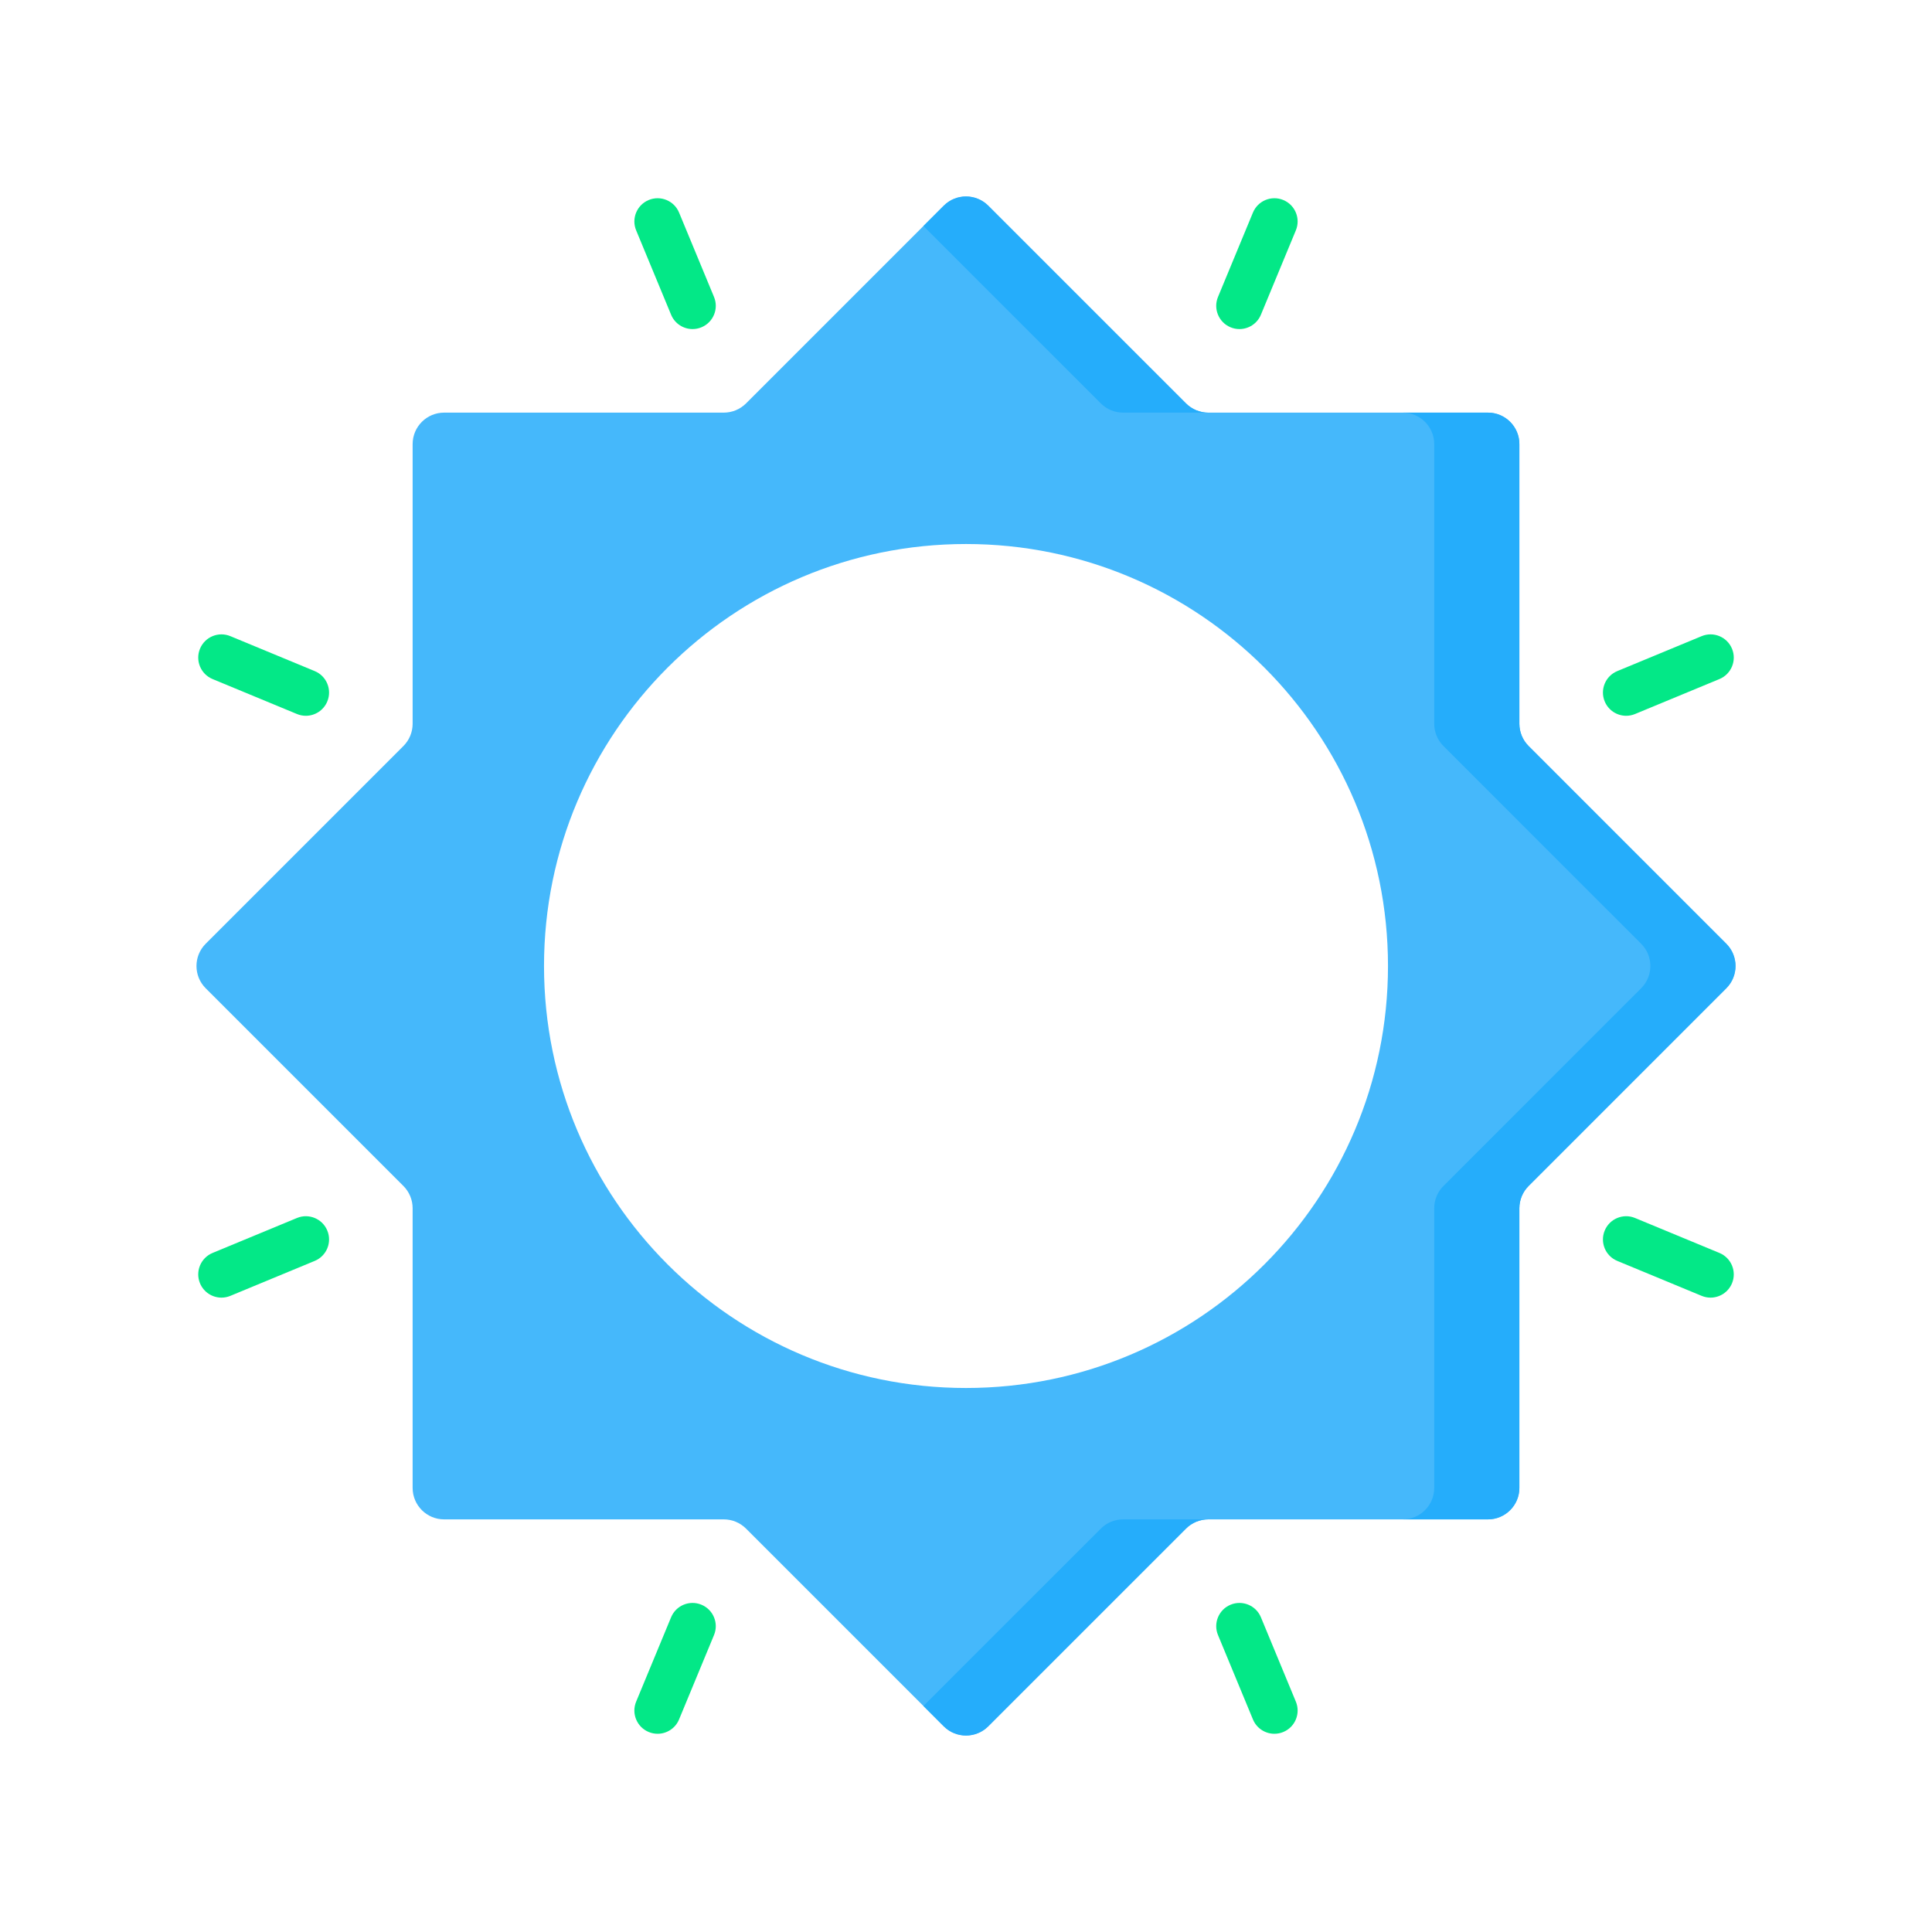
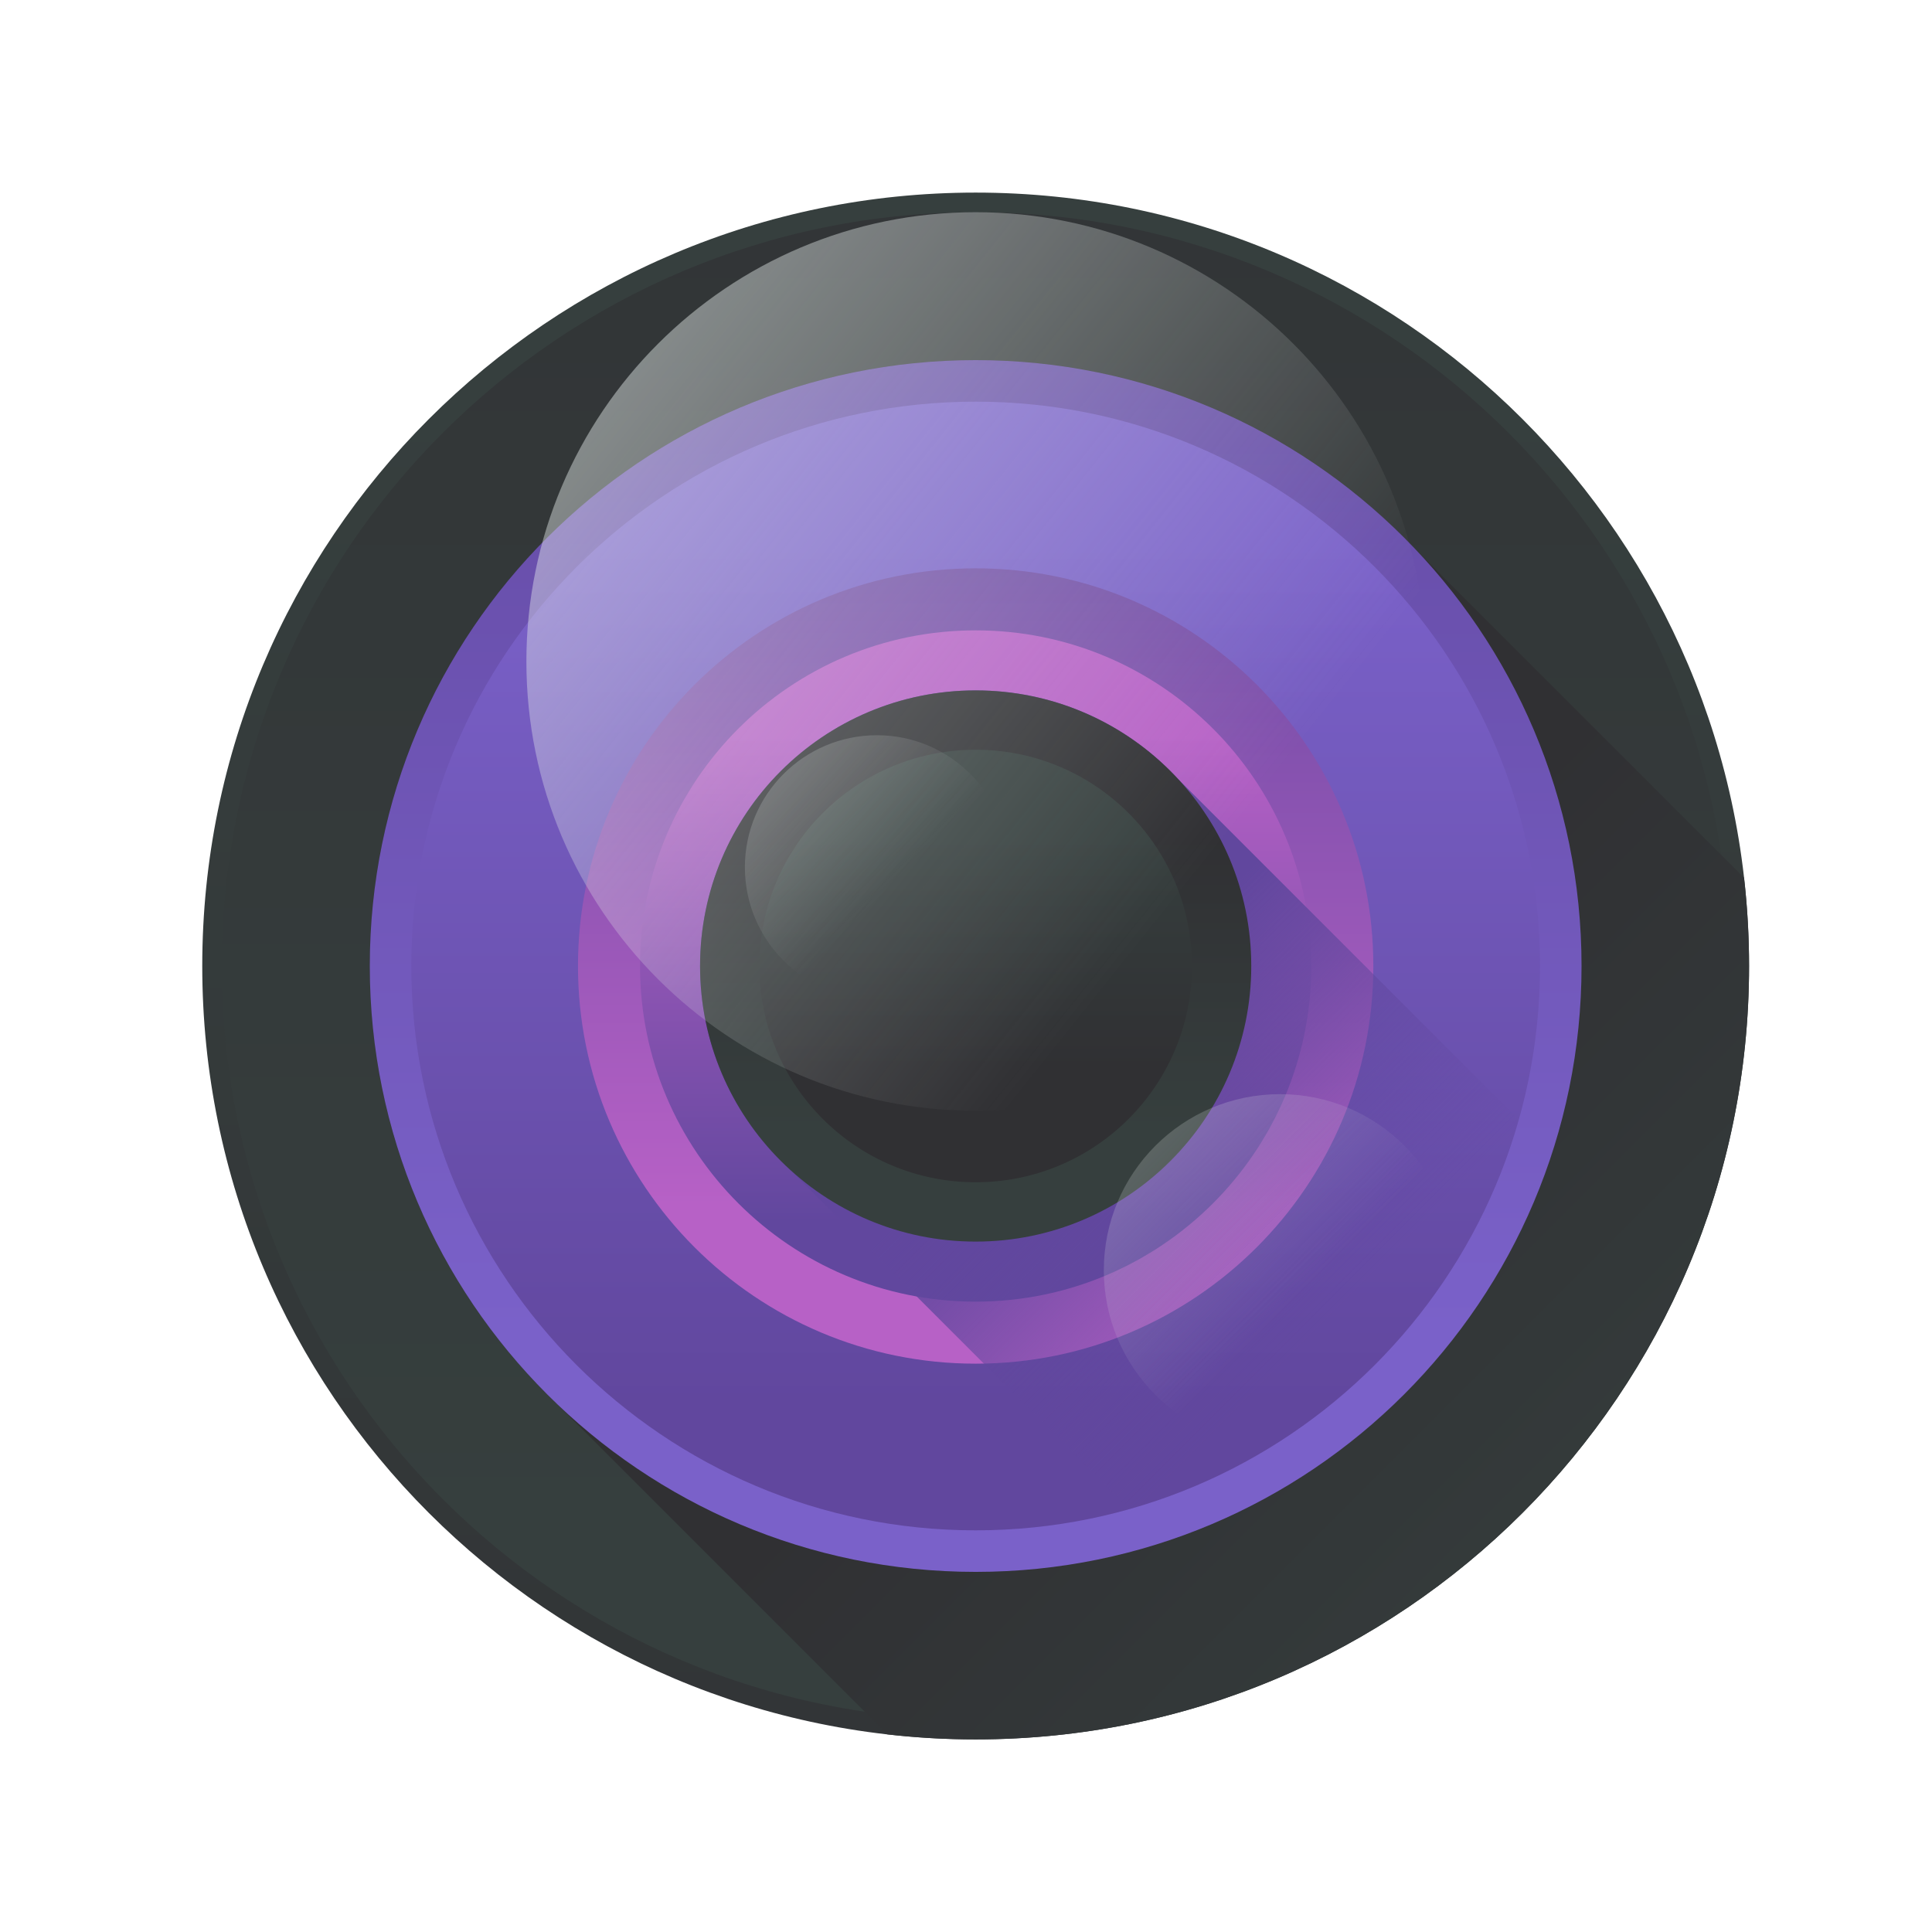
- <svg xmlns="http://www.w3.org/2000/svg" id="Capa_1" enable-background="new 0 0 512 512" height="512" viewBox="0 0 512 512" width="512" version="1.1">
-   <defs id="defs31" />
-   <g id="g837" transform="matrix(0.7966096,0,0,0.7966096,52.06905,52.06875)" style="stroke-width:1.255">
-     <path style="fill:#45b8fb;fill-opacity:1;stroke-width:1.255" id="path2" d="M 440.092,175.413 V 82.384 c 0,-5.786 -4.69,-10.476 -10.476,-10.476 h -93.028 c -2.779,0 -5.443,-1.104 -7.408,-3.068 L 263.408,3.068 c -4.091,-4.091 -10.725,-4.091 -14.816,0 L 182.821,68.84 c -1.965,1.965 -4.629,3.068 -7.408,3.068 H 82.384 c -5.786,0 -10.476,4.69 -10.476,10.476 v 93.028 c 0,2.779 -1.104,5.443 -3.068,7.408 L 3.068,248.592 c -4.091,4.091 -4.091,10.725 0,14.816 l 65.771,65.771 c 1.965,1.965 3.068,4.629 3.068,7.408 v 93.028 c 0,5.786 4.69,10.476 10.476,10.476 h 93.028 c 2.779,0 5.443,1.104 7.408,3.068 l 65.771,65.771 c 4.091,4.091 10.725,4.091 14.816,0 l 65.771,-65.771 c 1.965,-1.965 4.629,-3.068 7.408,-3.068 h 93.028 c 5.786,0 10.476,-4.69 10.476,-10.476 v -93.028 c 0,-2.779 1.104,-5.443 3.068,-7.408 l 65.771,-65.771 c 4.091,-4.091 4.091,-10.725 0,-14.816 l -65.771,-65.771 c -1.961,-1.965 -3.065,-4.63 -3.065,-7.408 z M 256,396.384 c -77.536,0 -140.384,-62.848 -140.384,-140.384 0,-77.536 62.848,-140.384 140.384,-140.384 77.536,0 140.384,62.848 140.384,140.384 0,77.536 -62.848,140.384 -140.384,140.384 z" />
-     <path style="fill:#25adfb;fill-opacity:1;stroke-width:1.255" id="path4" d="m 336.591,440.093 c -2.781,0 -5.45,1.102 -7.407,3.07 l -65.777,65.767 c -4.09,4.09 -10.724,4.09 -14.814,0 l -6.758,-6.758 59.019,-59.009 c 1.957,-1.968 4.625,-3.07 7.407,-3.07 z" />
-     <path style="fill:#25adfb;fill-opacity:1;stroke-width:1.255" id="path6" d="m 336.591,71.907 h -28.33 c -2.781,0 -5.45,-1.102 -7.407,-3.07 L 241.835,9.828 248.593,3.07 c 4.09,-4.09 10.724,-4.09 14.814,0 l 65.777,65.767 c 1.957,1.967 4.626,3.07 7.407,3.07 z" />
-     <path style="fill:#25adfb;fill-opacity:1;stroke-width:1.255" id="path8" d="m 508.93,263.407 -65.767,65.777 c -1.968,1.957 -3.07,4.625 -3.07,7.407 v 93.025 c 0,5.789 -4.687,10.477 -10.477,10.477 h -28.33 c 5.79,0 10.477,-4.687 10.477,-10.477 v -93.025 c 0,-2.781 1.102,-5.45 3.07,-7.407 L 480.6,263.407 c 4.09,-4.09 4.09,-10.724 0,-14.814 l -65.767,-65.777 c -1.968,-1.957 -3.07,-4.626 -3.07,-7.407 V 82.384 c 0,-5.79 -4.687,-10.477 -10.477,-10.477 h 28.33 c 5.79,0 10.477,4.687 10.477,10.477 v 93.025 c 0,2.781 1.102,5.45 3.07,7.407 l 65.767,65.777 c 4.09,4.09 4.09,10.724 0,14.814 z" />
-     <g style="fill:#03e887;fill-opacity:1;stroke-width:1.255" id="g26">
-       <path style="fill:#03e887;fill-opacity:1;stroke-width:1.255" id="path10" d="m 165.034,44.11 c -3.032,0 -5.909,-1.796 -7.141,-4.772 L 146.267,11.269 c -1.633,-3.943 0.239,-8.462 4.182,-10.095 3.942,-1.631 8.463,0.238 10.095,4.181 l 11.626,28.069 c 1.633,3.943 -0.239,8.462 -4.182,10.095 -0.967,0.401 -1.969,0.591 -2.954,0.591 z" />
-       <path style="fill:#03e887;fill-opacity:1;stroke-width:1.255" id="path12" d="m 358.599,511.417 c -3.032,0 -5.909,-1.796 -7.141,-4.772 l -11.626,-28.069 c -1.633,-3.943 0.239,-8.462 4.182,-10.095 3.942,-1.632 8.463,0.238 10.095,4.181 l 11.626,28.069 c 1.633,3.943 -0.239,8.462 -4.182,10.095 -0.967,0.4 -1.969,0.591 -2.954,0.591 z" />
-       <path style="fill:#03e887;fill-opacity:1;stroke-width:1.255" id="path14" d="m 153.401,511.417 c -0.985,0 -1.986,-0.189 -2.954,-0.591 -3.942,-1.633 -5.814,-6.152 -4.182,-10.095 l 11.626,-28.069 c 1.632,-3.942 6.151,-5.818 10.095,-4.181 3.942,1.633 5.814,6.152 4.182,10.095 l -11.626,28.069 c -1.232,2.975 -4.109,4.772 -7.141,4.772 z" />
-       <path style="fill:#03e887;fill-opacity:1;stroke-width:1.255" id="path16" d="m 346.966,44.11 c -0.985,0 -1.986,-0.189 -2.954,-0.591 -3.942,-1.633 -5.814,-6.152 -4.182,-10.095 L 351.456,5.355 c 1.633,-3.942 6.151,-5.817 10.095,-4.181 3.942,1.633 5.814,6.152 4.182,10.095 l -11.626,28.069 c -1.232,2.975 -4.109,4.772 -7.141,4.772 z" />
-       <path style="fill:#03e887;fill-opacity:1;stroke-width:1.255" id="path18" d="m 475.622,172.76 c -3.032,0 -5.908,-1.796 -7.141,-4.772 -1.633,-3.943 0.239,-8.462 4.182,-10.095 l 28.069,-11.627 c 3.943,-1.633 8.462,0.238 10.095,4.181 1.633,3.943 -0.239,8.462 -4.182,10.095 l -28.069,11.627 c -0.967,0.4 -1.968,0.591 -2.954,0.591 z" />
-       <path style="fill:#03e887;fill-opacity:1;stroke-width:1.255" id="path20" d="m 8.315,366.324 c -3.032,0 -5.909,-1.796 -7.141,-4.772 -1.633,-3.943 0.239,-8.462 4.182,-10.095 L 33.425,339.83 c 3.942,-1.632 8.462,0.238 10.095,4.181 1.633,3.943 -0.239,8.462 -4.182,10.095 l -28.069,11.627 c -0.967,0.401 -1.969,0.591 -2.954,0.591 z" />
-       <path style="fill:#03e887;fill-opacity:1;stroke-width:1.255" id="path22" d="m 36.378,172.76 c -0.985,0 -1.987,-0.189 -2.954,-0.591 L 5.355,160.542 c -3.942,-1.633 -5.814,-6.152 -4.182,-10.095 1.633,-3.942 6.153,-5.818 10.095,-4.181 l 28.069,11.627 c 3.942,1.633 5.814,6.152 4.182,10.095 -1.232,2.975 -4.11,4.772 -7.141,4.772 z" />
-       <path style="fill:#03e887;fill-opacity:1;stroke-width:1.255" id="path24" d="m 503.685,366.324 c -0.985,0 -1.987,-0.189 -2.954,-0.591 l -28.069,-11.627 c -3.942,-1.633 -5.814,-6.152 -4.182,-10.095 1.633,-3.942 6.152,-5.817 10.095,-4.181 l 28.069,11.627 c 3.942,1.633 5.814,6.152 4.182,10.095 -1.232,2.975 -4.109,4.772 -7.141,4.772 z" />
-     </g>
+ <svg xmlns="http://www.w3.org/2000/svg" version="1.1" id="Capa_1" x="0px" y="0px" viewBox="0 0 512 512" style="enable-background:new 0 0 512 512;" xml:space="preserve">
+   <defs id="defs155" />
+   <linearGradient id="SVGID_1_" gradientUnits="userSpaceOnUse" x1="236.938" y1="754.867" x2="236.938" y2="264.957" gradientTransform="matrix(1.0667,0,0,-1.0667,-790.7672,622.6182)">
+     <stop offset="0" style="stop-color:#FFFFFF" id="stop2" />
+     <stop offset="1" style="stop-color:#E8EFEE" id="stop4" />
+   </linearGradient>
+   <linearGradient id="SVGID_2_" gradientUnits="userSpaceOnUse" x1="458.451" y1="140.46" x2="-8.949" y2="71.97" gradientTransform="matrix(1.0667,0,0,-1.0667,-762.5638,1013.127)">
+     <stop offset="0" style="stop-color:#C2CECE;stop-opacity:0" id="stop9" />
+     <stop offset="0.179" style="stop-color:#AFBCBC;stop-opacity:0.179" id="stop11" />
+     <stop offset="1" style="stop-color:#5B6A6A" id="stop13" />
+   </linearGradient>
+   <linearGradient id="SVGID_3_" gradientUnits="userSpaceOnUse" x1="464.337" y1="57.688" x2="128.268" y2="393.757" gradientTransform="matrix(1.0667,0,0,-1.0667,408.9616,1266.957)">
+     <stop offset="0" style="stop-color:#C2CECE;stop-opacity:0" id="stop18" />
+     <stop offset="0.179" style="stop-color:#AFBCBC;stop-opacity:0.179" id="stop20" />
+     <stop offset="1" style="stop-color:#5B6A6A" id="stop22" />
+   </linearGradient>
+   <linearGradient id="SVGID_4_" gradientUnits="userSpaceOnUse" x1="239.338" y1="429.858" x2="239.338" y2="-79.263" gradientTransform="matrix(1.0667 0 0 -1.0667 3.2667 557.5334)">
+     <stop offset="0" style="stop-color:#363F3E" id="stop27" />
+     <stop offset="1" style="stop-color:#303033" id="stop29" />
+   </linearGradient>
+   <linearGradient id="SVGID_5_" gradientUnits="userSpaceOnUse" x1="239.338" y1="139.238" x2="239.338" y2="635.477" gradientTransform="matrix(1.0667 0 0 -1.0667 3.2667 557.5334)">
+     <stop offset="0" style="stop-color:#363F3E" id="stop34" />
+     <stop offset="1" style="stop-color:#303033" id="stop36" />
+   </linearGradient>
+   <linearGradient id="SVGID_6_" gradientUnits="userSpaceOnUse" x1="421.738" y1="100.287" x2="283.228" y2="238.798" gradientTransform="matrix(1.0667 0 0 -1.0667 3.2667 557.5334)">
+     <stop offset="0" style="stop-color:#363F3E" id="stop41" />
+     <stop offset="1" style="stop-color:#303033" id="stop43" />
+   </linearGradient>
+   <linearGradient id="SVGID_7_" gradientUnits="userSpaceOnUse" x1="239.338" y1="192.178" x2="239.338" y2="482.507" gradientTransform="matrix(1.0667 0 0 -1.0667 3.2667 557.5334)">
+     <stop offset="0" style="stop-color:#7A61C9" id="stop48" />
+     <stop offset="1" style="stop-color:#61479E" id="stop50" />
+   </linearGradient>
+   <linearGradient id="SVGID_8_" gradientUnits="userSpaceOnUse" x1="239.338" y1="387.887" x2="239.338" y2="174.137" gradientTransform="matrix(1.0667 0 0 -1.0667 3.2667 557.5334)">
+     <stop offset="0" style="stop-color:#7A61C9" id="stop55" />
+     <stop offset="1" style="stop-color:#61479E" id="stop57" />
+   </linearGradient>
+   <linearGradient id="SVGID_9_" gradientUnits="userSpaceOnUse" x1="239.338" y1="223.278" x2="239.338" y2="413.837" gradientTransform="matrix(1.0667 0 0 -1.0667 3.2667 557.5334)">
+     <stop offset="0" style="stop-color:#B761C6" id="stop62" />
+     <stop offset="0.022" style="stop-color:#B560C5" id="stop64" />
+     <stop offset="1" style="stop-color:#61479E" id="stop66" />
+   </linearGradient>
+   <linearGradient id="SVGID_10_" gradientUnits="userSpaceOnUse" x1="239.338" y1="339.887" x2="239.338" y2="219.077" gradientTransform="matrix(1.0667 0 0 -1.0667 3.2667 557.5334)">
+     <stop offset="0" style="stop-color:#B761C6" id="stop71" />
+     <stop offset="0.022" style="stop-color:#B560C5" id="stop73" />
+     <stop offset="1" style="stop-color:#61479E" id="stop75" />
+   </linearGradient>
+   <linearGradient id="SVGID_11_" gradientUnits="userSpaceOnUse" x1="326.938" y1="195.088" x2="261.388" y2="260.638" gradientTransform="matrix(1.0667 0 0 -1.0667 3.2667 557.5334)">
+     <stop offset="1.000000e-004" style="stop-color:#61479E;stop-opacity:0" id="stop80" />
+     <stop offset="1" style="stop-color:#61479E" id="stop82" />
+   </linearGradient>
+   <linearGradient id="SVGID_12_" gradientUnits="userSpaceOnUse" x1="239.338" y1="241.887" x2="239.338" y2="315.127" gradientTransform="matrix(1.0667 0 0 -1.0667 3.2667 557.5334)">
+     <stop offset="0" style="stop-color:#363F3E" id="stop87" />
+     <stop offset="1" style="stop-color:#303033" id="stop89" />
+   </linearGradient>
+   <linearGradient id="SVGID_13_" gradientUnits="userSpaceOnUse" x1="239.338" y1="314.697" x2="239.338" y2="257.238" gradientTransform="matrix(1.0667 0 0 -1.0667 3.2667 557.5334)">
+     <stop offset="0" style="stop-color:#363F3E" id="stop94" />
+     <stop offset="1" style="stop-color:#303033" id="stop96" />
+   </linearGradient>
+   <linearGradient id="SVGID_14_" gradientUnits="userSpaceOnUse" x1="218.972" y1="303.053" x2="87.903" y2="434.123" gradientTransform="matrix(1.0667 0 0 -1.0667 3.2667 557.5334)">
+     <stop offset="1.000000e-004" style="stop-color:#E8EFEE;stop-opacity:0" id="stop101" />
+     <stop offset="1" style="stop-color:#E8EFEE" id="stop103" />
+   </linearGradient>
+   <linearGradient id="SVGID_15_" gradientUnits="userSpaceOnUse" x1="320.493" y1="201.532" x2="145.643" y2="376.382" gradientTransform="matrix(1.0667 0 0 -1.0667 3.2667 557.5334)">
+     <stop offset="1.000000e-004" style="stop-color:#E8EFEE;stop-opacity:0" id="stop108" />
+     <stop offset="1" style="stop-color:#E8EFEE" id="stop110" />
+   </linearGradient>
+   <linearGradient id="SVGID_16_" gradientUnits="userSpaceOnUse" x1="298.761" y1="310.847" x2="-24.789" y2="569.478" gradientTransform="matrix(1.0667 0 0 -1.0667 3.2667 557.5334)">
+     <stop offset="1.000000e-004" style="stop-color:#E8EFEE;stop-opacity:0" id="stop115" />
+     <stop offset="1" style="stop-color:#E8EFEE" id="stop117" />
+   </linearGradient>
+   <g id="g977">
+     <circle id="circle32" r="204.96" cy="256" cx="258.56" style="fill:url(#SVGID_4_);" />
+     <circle id="circle39" r="199.765" cy="256" cx="258.56" style="fill:url(#SVGID_5_);" />
+     <path id="path46" d="M463.521,256c0-7.911-0.464-15.714-1.337-23.392l-87.439-87.439  C345.504,114.524,304.262,95.43,258.56,95.43c-88.681,0-160.57,71.89-160.57,160.57c0,45.702,19.094,86.944,49.739,116.186  l87.439,87.439c7.678,0.873,15.481,1.337,23.392,1.337C371.757,460.961,463.521,369.197,463.521,256z" style="fill:url(#SVGID_6_);" />
+     <circle id="circle53" r="160.565" cy="256" cx="258.56" style="fill:url(#SVGID_7_);" />
+     <circle id="circle60" r="149.557" cy="256" cx="258.56" style="fill:url(#SVGID_8_);" />
+     <circle id="circle69" r="105.387" cy="256" cx="258.56" style="fill:url(#SVGID_9_);" />
+     <circle id="circle78" r="88.949" cy="256" cx="258.56" style="fill:url(#SVGID_10_);" />
+     <path id="path85" d="M402.496,296.736l-90.349-90.349c-13.341-14.403-32.406-23.427-53.586-23.427  c-40.339,0-73.04,32.701-73.04,73.04c0,21.181,9.024,40.245,23.427,53.586l90.349,90.349  C349.142,385.856,388.416,346.582,402.496,296.736z" style="fill:url(#SVGID_11_);" />
+     <circle id="circle92" r="73.035" cy="256" cx="258.56" style="fill:url(#SVGID_12_);" />
+     <circle id="circle99" r="57.31" cy="256" cx="258.56" style="fill:url(#SVGID_13_);" />
+     <circle id="circle106" r="34.99" cy="229.835" cx="232.395" style="fill:url(#SVGID_14_);" />
+     <circle id="circle113" r="46.676" cy="336.64" cx="339.2" style="fill:url(#SVGID_15_);" />
+     <circle id="circle120" r="119.061" cy="175.296" cx="258.56" style="fill:url(#SVGID_16_);" />
  </g>
+   <g id="g122" />
+   <g id="g124" />
+   <g id="g126" />
+   <g id="g128" />
+   <g id="g130" />
+   <g id="g132" />
+   <g id="g134" />
+   <g id="g136" />
+   <g id="g138" />
+   <g id="g140" />
+   <g id="g142" />
+   <g id="g144" />
+   <g id="g146" />
+   <g id="g148" />
+   <g id="g150" />
</svg>
